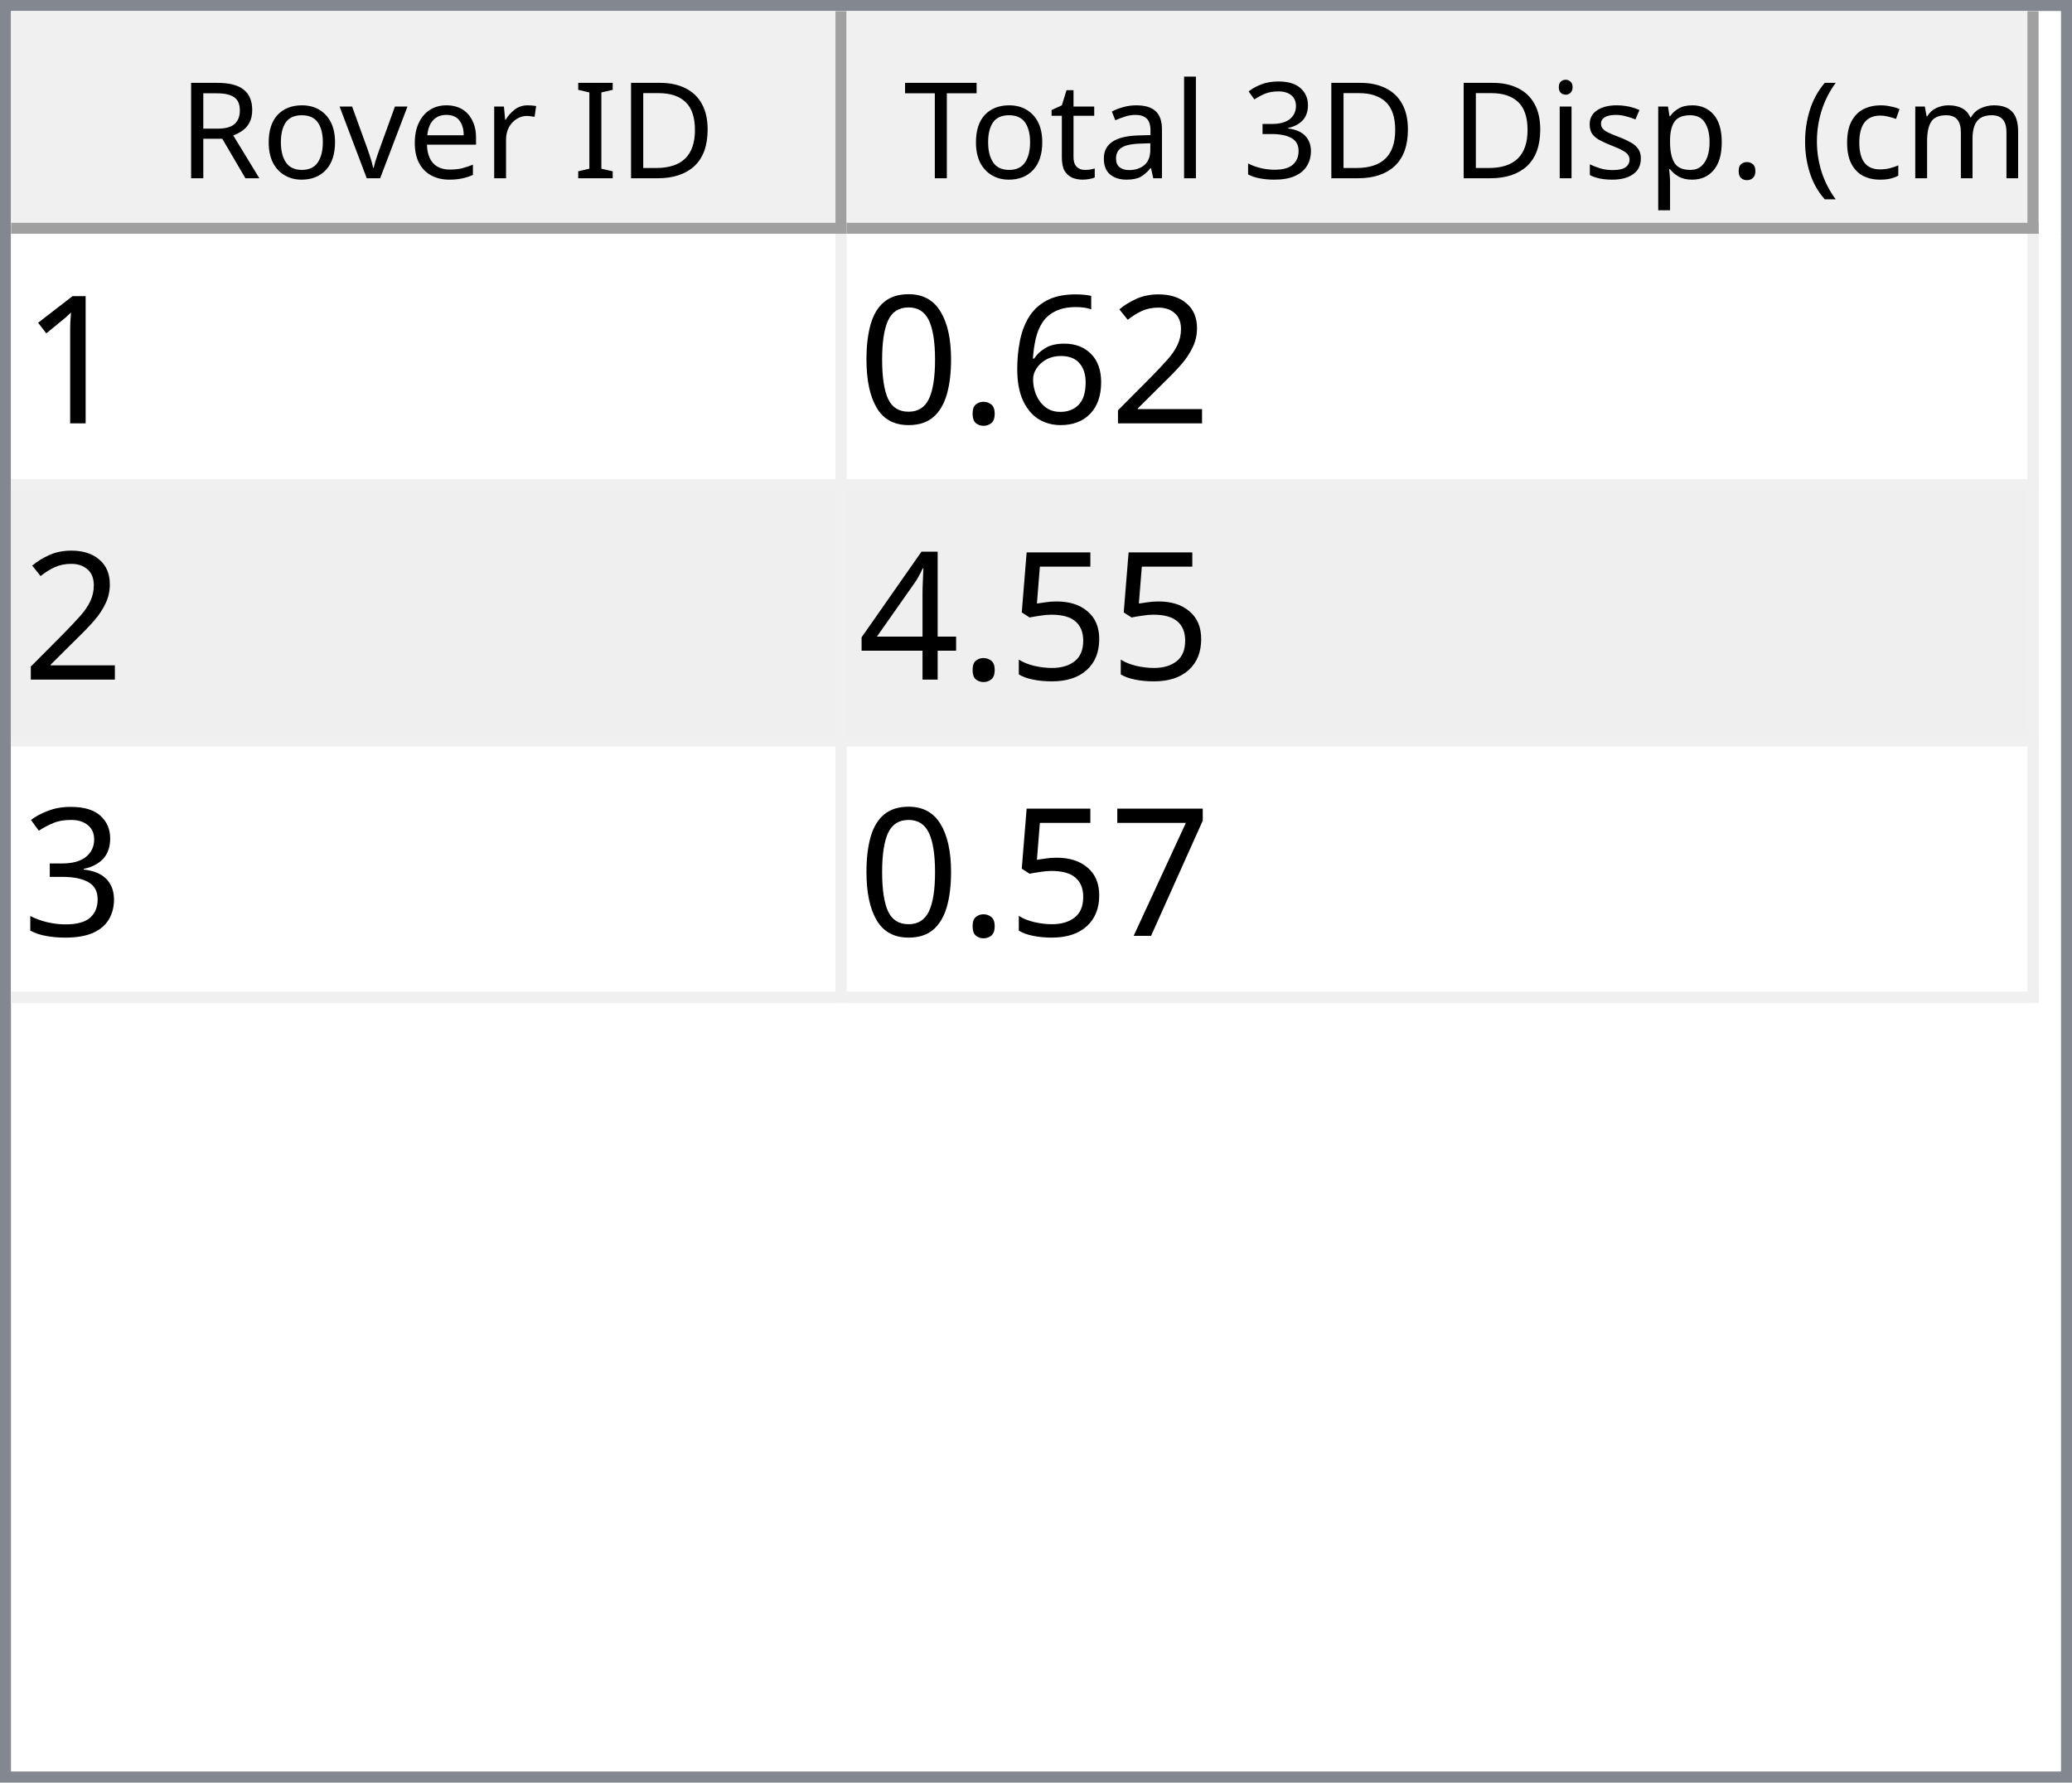
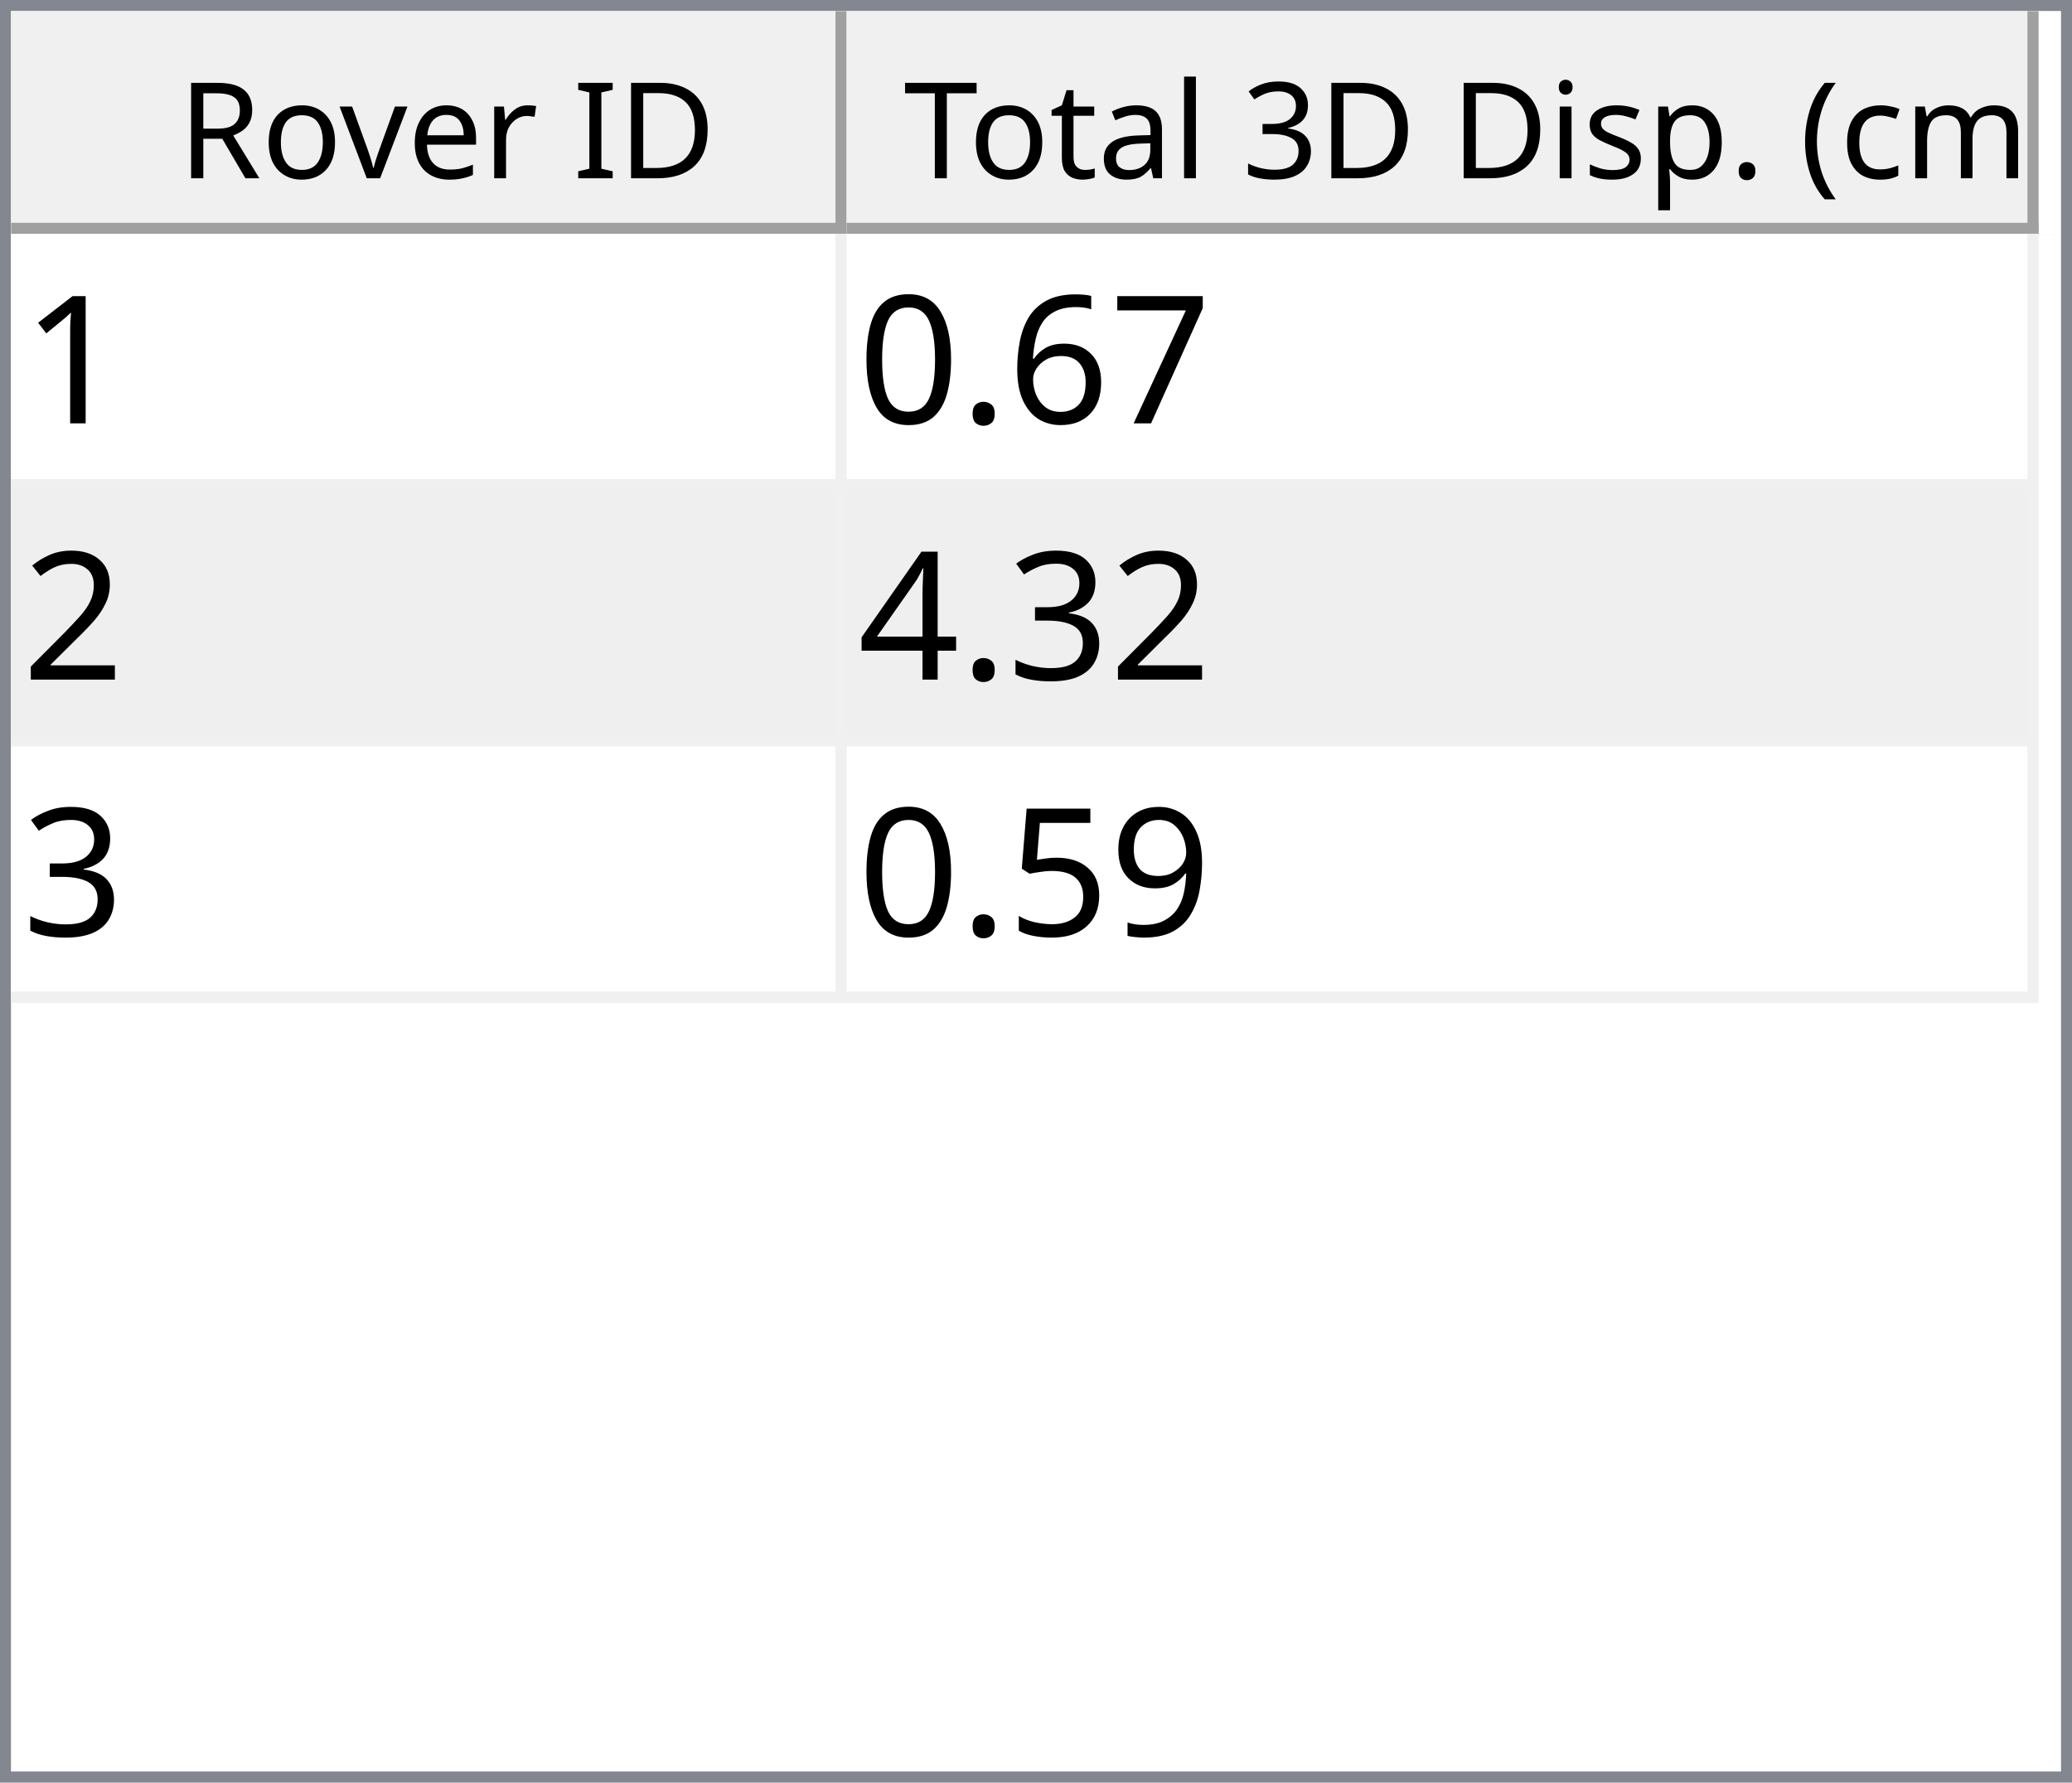
<svg xmlns="http://www.w3.org/2000/svg" style="fill-opacity:1; color-rendering:auto; color-interpolation:auto; text-rendering:auto; stroke:black; stroke-linecap:square; stroke-miterlimit:10; shape-rendering:auto; stroke-opacity:1; fill:black; stroke-dasharray:none; font-weight:normal; stroke-width:1; font-family:'Dialog'; font-style:normal; stroke-linejoin:miter; font-size:12px; stroke-dashoffset:0; image-rendering:auto;" width="186" height="160">
  <defs id="genericDefs" />
  <g>
    <defs id="defs1">
      <clipPath clipPathUnits="userSpaceOnUse" id="clipPath1">
        <path d="M0 0 L186 0 L186 160 L0 160 L0 0 Z" />
      </clipPath>
      <clipPath clipPathUnits="userSpaceOnUse" id="clipPath2">
        <path d="M0 0 L0 160 L186 160 L186 0 Z" />
      </clipPath>
      <clipPath clipPathUnits="userSpaceOnUse" id="clipPath3">
        <path d="M0 0 L0 20 L184 20 L184 0 Z" />
      </clipPath>
      <clipPath clipPathUnits="userSpaceOnUse" id="clipPath4">
        <path d="M0 0 L0 20 L75 20 L75 0 Z" />
      </clipPath>
      <clipPath clipPathUnits="userSpaceOnUse" id="clipPath5">
        <path d="M1 1 L1 19 L74 19 L74 1 Z" />
      </clipPath>
      <clipPath clipPathUnits="userSpaceOnUse" id="clipPath6">
        <path d="M0 0 L0 18 L73 18 L73 0 Z" />
      </clipPath>
      <clipPath clipPathUnits="userSpaceOnUse" id="clipPath7">
        <path d="M-0.5 -0.5 L-0.5 19.5 L74.5 19.5 L74.5 -0.5 Z" />
      </clipPath>
      <clipPath clipPathUnits="userSpaceOnUse" id="clipPath8">
        <path d="M0 0 L0 20 L107 20 L107 0 Z" />
      </clipPath>
      <clipPath clipPathUnits="userSpaceOnUse" id="clipPath9">
        <path d="M1 1 L1 19 L106 19 L106 1 Z" />
      </clipPath>
      <clipPath clipPathUnits="userSpaceOnUse" id="clipPath10">
        <path d="M0 0 L0 18 L105 18 L105 0 Z" />
      </clipPath>
      <clipPath clipPathUnits="userSpaceOnUse" id="clipPath11">
        <path d="M-0.5 -0.5 L-0.5 19.5 L106.5 19.5 L106.5 -0.5 Z" />
      </clipPath>
      <clipPath clipPathUnits="userSpaceOnUse" id="clipPath12">
        <path d="M0 0 L0 138 L184 138 L184 0 Z" />
      </clipPath>
      <clipPath clipPathUnits="userSpaceOnUse" id="clipPath13">
        <path d="M0 0 L0 69 L182 69 L182 0 Z" />
      </clipPath>
      <clipPath clipPathUnits="userSpaceOnUse" id="clipPath14">
        <path d="M-0.5 -0.5 L-0.5 68.5 L181.5 68.5 L181.5 -0.5 Z" />
      </clipPath>
      <clipPath clipPathUnits="userSpaceOnUse" id="clipPath15">
        <path d="M0 0 L0 22 L74 22 L74 0 Z" />
      </clipPath>
      <clipPath clipPathUnits="userSpaceOnUse" id="clipPath16">
        <path d="M0 0 L0 22 L106 22 L106 0 Z" />
      </clipPath>
      <font horiz-adv-x="64.551" id="font1">
        <font-face ascent="107.91" descent="25.098" units-per-em="100" style="font-style:normal; font-family:Segoe UI; font-weight:normal;" />
        <missing-glyph horiz-adv-x="64.551" d="M8.109 0 L8.109 68.266 L56.453 68.266 L56.453 0 L8.109 0 ZM15.328 7.234 L49.219 7.234 L49.219 61.031 L15.328 61.031 L15.328 7.234 Z" />
        <glyph unicode="D" horiz-adv-x="70.117" d="M9.188 0 L9.188 70.016 L28.516 70.016 Q65.531 70.016 65.531 35.891 Q65.531 19.672 55.25 9.836 Q44.969 0 27.734 0 L9.188 0 ZM17.391 62.594 L17.391 7.422 L27.828 7.422 Q41.609 7.422 49.273 14.797 Q56.938 22.172 56.938 35.688 Q56.938 62.594 28.328 62.594 L17.391 62.594 Z" />
        <glyph unicode="I" horiz-adv-x="26.611" d="M17.391 0 L9.188 0 L9.188 70.016 L17.391 70.016 L17.391 0 Z" />
        <glyph unicode=" " horiz-adv-x="27.393" d="" />
        <glyph unicode="r" horiz-adv-x="34.766" d="M34.188 41.891 Q32.078 43.5 28.125 43.5 Q23 43.5 19.555 38.672 Q16.109 33.844 16.109 25.484 L16.109 0 L8.109 0 L8.109 50 L16.109 50 L16.109 39.703 L16.312 39.703 Q18.016 44.969 21.531 47.922 Q25.047 50.875 29.391 50.875 Q32.516 50.875 34.188 50.203 L34.188 41.891 Z" />
        <glyph unicode="e" horiz-adv-x="52.295" d="M48.297 23 L12.984 23 Q13.188 14.656 17.484 10.109 Q21.781 5.562 29.297 5.562 Q37.75 5.562 44.828 11.141 L44.828 3.609 Q38.234 -1.172 27.391 -1.172 Q16.797 -1.172 10.742 5.641 Q4.688 12.453 4.688 24.812 Q4.688 36.469 11.305 43.82 Q17.922 51.172 27.734 51.172 Q37.547 51.172 42.922 44.828 Q48.297 38.484 48.297 27.203 L48.297 23 ZM40.094 29.781 Q40.047 36.719 36.75 40.578 Q33.453 44.438 27.594 44.438 Q21.922 44.438 17.969 40.383 Q14.016 36.328 13.094 29.781 L40.094 29.781 Z" />
        <glyph unicode="v" horiz-adv-x="47.9" d="M47.406 50 L27.484 0 L19.625 0 L0.688 50 L9.469 50 L22.172 13.672 Q23.578 9.672 23.922 6.688 L24.125 6.688 Q24.609 10.453 25.688 13.484 L38.969 50 L47.406 50 Z" />
        <glyph unicode="o" horiz-adv-x="58.594" d="M29 -1.172 Q17.922 -1.172 11.305 5.836 Q4.688 12.844 4.688 24.422 Q4.688 37.016 11.57 44.094 Q18.453 51.172 30.172 51.172 Q41.359 51.172 47.633 44.289 Q53.906 37.406 53.906 25.203 Q53.906 13.234 47.141 6.031 Q40.375 -1.172 29 -1.172 ZM29.594 44.438 Q21.875 44.438 17.383 39.188 Q12.891 33.938 12.891 24.703 Q12.891 15.828 17.43 10.695 Q21.969 5.562 29.594 5.562 Q37.359 5.562 41.531 10.594 Q45.703 15.625 45.703 24.906 Q45.703 34.281 41.531 39.359 Q37.359 44.438 29.594 44.438 Z" />
        <glyph unicode="R" horiz-adv-x="59.814" d="M59.375 0 L49.609 0 L37.891 19.625 Q36.281 22.359 34.766 24.289 Q33.25 26.219 31.664 27.438 Q30.078 28.656 28.25 29.219 Q26.422 29.781 24.125 29.781 L17.391 29.781 L17.391 0 L9.188 0 L9.188 70.016 L30.078 70.016 Q34.672 70.016 38.555 68.867 Q42.438 67.719 45.289 65.375 Q48.141 63.031 49.758 59.547 Q51.375 56.062 51.375 51.375 Q51.375 47.703 50.273 44.656 Q49.172 41.609 47.148 39.211 Q45.125 36.812 42.266 35.133 Q39.406 33.453 35.844 32.516 L35.844 32.328 Q37.594 31.547 38.891 30.547 Q40.188 29.547 41.359 28.18 Q42.531 26.812 43.68 25.078 Q44.828 23.344 46.234 21.047 L59.375 0 ZM17.391 62.594 L17.391 37.203 L28.516 37.203 Q31.594 37.203 34.203 38.133 Q36.812 39.062 38.719 40.797 Q40.625 42.531 41.703 45.047 Q42.781 47.562 42.781 50.688 Q42.781 56.297 39.141 59.445 Q35.5 62.594 28.609 62.594 L17.391 62.594 Z" />
        <glyph unicode=")" horiz-adv-x="30.176" d="M8.297 -15.922 L1.172 -15.922 Q16.406 2.344 16.406 26.812 Q16.406 51.469 1.078 70.016 L8.297 70.016 Q23.531 52.156 23.531 26.703 Q23.531 1.375 8.297 -15.922 Z" />
        <glyph unicode="m" horiz-adv-x="86.133" d="M79.109 0 L71.094 0 L71.094 28.719 Q71.094 37.016 68.531 40.727 Q65.969 44.438 59.906 44.438 Q54.781 44.438 51.195 39.75 Q47.609 35.062 47.609 28.516 L47.609 0 L39.594 0 L39.594 29.688 Q39.594 44.438 28.219 44.438 Q22.953 44.438 19.531 40.016 Q16.109 35.594 16.109 28.516 L16.109 0 L8.109 0 L8.109 50 L16.109 50 L16.109 42.094 L16.312 42.094 Q21.625 51.172 31.844 51.172 Q36.969 51.172 40.773 48.312 Q44.578 45.453 46 40.828 Q51.562 51.172 62.594 51.172 Q79.109 51.172 79.109 30.812 L79.109 0 Z" />
        <glyph unicode="c" horiz-adv-x="46.191" d="M42.188 2.297 Q36.422 -1.172 28.516 -1.172 Q17.828 -1.172 11.258 5.789 Q4.688 12.75 4.688 23.828 Q4.688 36.188 11.766 43.68 Q18.844 51.172 30.672 51.172 Q37.25 51.172 42.281 48.734 L42.281 40.531 Q36.719 44.438 30.375 44.438 Q22.703 44.438 17.797 38.945 Q12.891 33.453 12.891 24.516 Q12.891 15.719 17.508 10.641 Q22.125 5.562 29.891 5.562 Q36.422 5.562 42.188 9.906 L42.188 2.297 Z" />
        <glyph unicode="(" horiz-adv-x="30.176" d="M29.109 -15.922 L21.969 -15.922 Q6.844 1.375 6.844 26.703 Q6.844 52.156 21.969 70.016 L29.203 70.016 Q13.875 51.469 13.875 26.812 Q13.875 2.344 29.109 -15.922 Z" />
        <glyph unicode="." horiz-adv-x="21.68" d="M10.891 -1.078 Q8.641 -1.078 7.055 0.539 Q5.469 2.156 5.469 4.391 Q5.469 6.641 7.055 8.273 Q8.641 9.906 10.891 9.906 Q13.188 9.906 14.797 8.273 Q16.406 6.641 16.406 4.391 Q16.406 2.156 14.797 0.539 Q13.188 -1.078 10.891 -1.078 Z" />
        <glyph unicode="p" horiz-adv-x="58.789" d="M16.312 7.234 L16.109 7.234 L16.109 -23 L8.109 -23 L8.109 50 L16.109 50 L16.109 41.219 L16.312 41.219 Q22.219 51.172 33.594 51.172 Q43.266 51.172 48.688 44.461 Q54.109 37.75 54.109 26.469 Q54.109 13.922 48 6.375 Q41.891 -1.172 31.297 -1.172 Q21.578 -1.172 16.312 7.234 ZM16.109 27.391 L16.109 20.406 Q16.109 14.203 20.141 9.883 Q24.172 5.562 30.375 5.562 Q37.641 5.562 41.773 11.133 Q45.906 16.703 45.906 26.609 Q45.906 34.969 42.047 39.703 Q38.188 44.438 31.594 44.438 Q24.609 44.438 20.359 39.578 Q16.109 34.719 16.109 27.391 Z" />
        <glyph unicode="s" horiz-adv-x="42.432" d="M5.078 1.812 L5.078 10.406 Q11.625 5.562 19.484 5.562 Q30.031 5.562 30.031 12.594 Q30.031 14.594 29.125 15.992 Q28.219 17.391 26.68 18.461 Q25.141 19.531 23.07 20.383 Q21 21.234 18.609 22.172 Q15.281 23.484 12.766 24.828 Q10.25 26.172 8.57 27.859 Q6.891 29.547 6.031 31.695 Q5.172 33.844 5.172 36.719 Q5.172 40.234 6.789 42.945 Q8.406 45.656 11.086 47.484 Q13.766 49.312 17.211 50.242 Q20.656 51.172 24.312 51.172 Q30.812 51.172 35.938 48.922 L35.938 40.828 Q30.422 44.438 23.25 44.438 Q21 44.438 19.195 43.922 Q17.391 43.406 16.094 42.477 Q14.797 41.547 14.086 40.258 Q13.375 38.969 13.375 37.406 Q13.375 35.453 14.086 34.133 Q14.797 32.812 16.164 31.789 Q17.531 30.766 19.484 29.938 Q21.438 29.109 23.922 28.125 Q27.25 26.859 29.883 25.516 Q32.516 24.172 34.375 22.484 Q36.234 20.797 37.234 18.602 Q38.234 16.406 38.234 13.375 Q38.234 9.672 36.602 6.938 Q34.969 4.203 32.234 2.398 Q29.5 0.594 25.93 -0.289 Q22.359 -1.172 18.453 -1.172 Q10.75 -1.172 5.078 1.812 Z" />
        <glyph unicode="i" horiz-adv-x="24.219" d="M12.203 62.703 Q10.062 62.703 8.547 64.164 Q7.031 65.625 7.031 67.875 Q7.031 70.125 8.547 71.609 Q10.062 73.094 12.203 73.094 Q14.406 73.094 15.945 71.609 Q17.484 70.125 17.484 67.875 Q17.484 65.719 15.945 64.211 Q14.406 62.703 12.203 62.703 ZM16.109 0 L8.109 0 L8.109 50 L16.109 50 L16.109 0 Z" />
        <glyph unicode="3" horiz-adv-x="53.906" d="M46.531 19.828 Q46.531 15.094 44.75 11.211 Q42.969 7.328 39.719 4.57 Q36.469 1.812 31.93 0.297 Q27.391 -1.219 21.922 -1.219 Q11.922 -1.219 6 2.594 L6 11.188 Q13.094 5.609 22.219 5.609 Q25.875 5.609 28.828 6.539 Q31.781 7.469 33.906 9.227 Q36.031 10.984 37.18 13.477 Q38.328 15.969 38.328 19.094 Q38.328 32.812 18.797 32.812 L12.984 32.812 L12.984 39.594 L18.5 39.594 Q35.797 39.594 35.797 52.484 Q35.797 64.406 22.609 64.406 Q15.188 64.406 8.688 59.422 L8.688 67.188 Q15.375 71.188 24.609 71.188 Q29 71.188 32.57 69.969 Q36.141 68.75 38.68 66.555 Q41.219 64.359 42.609 61.281 Q44 58.203 44 54.5 Q44 40.672 30.031 36.719 L30.031 36.531 Q33.594 36.141 36.625 34.797 Q39.656 33.453 41.852 31.305 Q44.047 29.156 45.289 26.25 Q46.531 23.344 46.531 19.828 Z" />
        <glyph unicode="l" horiz-adv-x="24.219" d="M16.109 0 L8.109 0 L8.109 74.031 L16.109 74.031 L16.109 0 Z" />
        <glyph unicode="a" horiz-adv-x="50.879" d="M43.891 0 L35.891 0 L35.891 7.812 L35.688 7.812 Q30.469 -1.172 20.312 -1.172 Q12.844 -1.172 8.617 2.781 Q4.391 6.734 4.391 13.281 Q4.391 27.297 20.906 29.594 L35.891 31.688 Q35.891 44.438 25.594 44.438 Q16.547 44.438 9.281 38.281 L9.281 46.484 Q16.656 51.172 26.266 51.172 Q43.891 51.172 43.891 32.516 L43.891 0 ZM35.891 25.297 L23.828 23.641 Q18.266 22.859 15.43 20.875 Q12.594 18.891 12.594 13.875 Q12.594 10.203 15.211 7.883 Q17.828 5.562 22.172 5.562 Q28.125 5.562 32.008 9.742 Q35.891 13.922 35.891 20.312 L35.891 25.297 Z" />
        <glyph unicode="t" horiz-adv-x="33.887" d="M31.297 0.484 Q28.469 -1.078 23.828 -1.078 Q10.688 -1.078 10.688 13.578 L10.688 43.172 L2.094 43.172 L2.094 50 L10.688 50 L10.688 62.203 L18.703 64.797 L18.703 50 L31.297 50 L31.297 43.172 L18.703 43.172 L18.703 14.984 Q18.703 9.969 20.414 7.82 Q22.125 5.672 26.078 5.672 Q29.109 5.672 31.297 7.328 L31.297 0.484 Z" />
        <glyph unicode="T" horiz-adv-x="52.393" d="M50.594 62.594 L30.375 62.594 L30.375 0 L22.172 0 L22.172 62.594 L2 62.594 L2 70.016 L50.594 70.016 L50.594 62.594 Z" />
      </font>
      <font horiz-adv-x="75.0" id="font2">
        <font-face ascent="100.537" descent="21.973" units-per-em="100" style="font-style:normal; font-family:sans-serif; font-weight:normal;" />
        <missing-glyph horiz-adv-x="75.0" d="M12.5 0 L12.5 62.5 L62.5 62.5 L62.5 0 L12.5 0 ZM14.062 1.562 L60.938 1.562 L60.938 60.938 L14.062 60.938 L14.062 1.562 Z" />
        <glyph unicode="1" horiz-adv-x="55.615" d="M37.25 0 L28.469 0 L28.469 56 Q25.297 52.984 20.141 49.953 Q14.984 46.922 10.891 45.406 L10.891 53.906 Q18.266 57.375 23.781 62.305 Q29.297 67.234 31.594 71.875 L37.25 71.875 L37.25 0 Z" />
-         <glyph unicode="2" horiz-adv-x="55.615" d="M50.344 8.453 L50.344 0 L3.031 0 Q2.938 3.172 4.047 6.109 Q5.859 10.938 9.836 15.625 Q13.812 20.312 21.344 26.469 Q33.016 36.031 37.117 41.625 Q41.219 47.219 41.219 52.203 Q41.219 57.422 37.477 61.008 Q33.734 64.594 27.734 64.594 Q21.391 64.594 17.578 60.789 Q13.766 56.984 13.719 50.25 L4.688 51.172 Q5.609 61.281 11.664 66.578 Q17.719 71.875 27.938 71.875 Q38.234 71.875 44.242 66.164 Q50.25 60.453 50.25 52 Q50.25 47.703 48.492 43.555 Q46.734 39.406 42.656 34.812 Q38.578 30.219 29.109 22.219 Q21.188 15.578 18.945 13.211 Q16.703 10.844 15.234 8.453 L50.344 8.453 Z" />
+         <glyph unicode="7" horiz-adv-x="55.615" d="M4.734 62.203 L4.734 70.656 L51.078 70.656 L51.078 63.812 Q44.234 56.547 37.523 44.484 Q30.812 32.422 27.156 19.672 Q24.516 10.688 23.781 0 L14.75 0 Q14.891 8.453 18.062 20.414 Q21.234 32.375 27.172 43.484 Q33.109 54.594 39.797 62.203 L4.734 62.203 Z" />
        <glyph unicode="6" horiz-adv-x="55.615" d="M49.75 54.047 L41.016 53.375 Q39.844 58.547 37.703 60.891 Q34.125 64.656 28.906 64.656 Q24.703 64.656 21.531 62.312 Q17.391 59.281 14.992 53.469 Q12.594 47.656 12.5 36.922 Q15.672 41.75 20.266 44.094 Q24.859 46.438 29.891 46.438 Q38.672 46.438 44.852 39.969 Q51.031 33.5 51.031 23.25 Q51.031 16.5 48.125 10.719 Q45.219 4.938 40.141 1.859 Q35.062 -1.219 28.609 -1.219 Q17.625 -1.219 10.695 6.859 Q3.766 14.938 3.766 33.5 Q3.766 54.25 11.422 63.672 Q18.109 71.875 29.438 71.875 Q37.891 71.875 43.289 67.141 Q48.688 62.406 49.75 54.047 ZM13.875 23.188 Q13.875 18.656 15.797 14.508 Q17.719 10.359 21.188 8.18 Q24.656 6 28.469 6 Q34.031 6 38.039 10.492 Q42.047 14.984 42.047 22.703 Q42.047 30.125 38.086 34.398 Q34.125 38.672 28.125 38.672 Q22.172 38.672 18.023 34.398 Q13.875 30.125 13.875 23.188 Z" />
        <glyph unicode="." horiz-adv-x="27.783" d="M9.078 0 L9.078 10.016 L19.094 10.016 L19.094 0 L9.078 0 Z" />
        <glyph unicode="0" horiz-adv-x="55.615" d="M4.156 35.297 Q4.156 48 6.766 55.742 Q9.375 63.484 14.523 67.68 Q19.672 71.875 27.484 71.875 Q33.25 71.875 37.594 69.555 Q41.938 67.234 44.773 62.867 Q47.609 58.5 49.219 52.227 Q50.828 45.953 50.828 35.297 Q50.828 22.703 48.242 14.969 Q45.656 7.234 40.508 3.008 Q35.359 -1.219 27.484 -1.219 Q17.141 -1.219 11.234 6.203 Q4.156 15.141 4.156 35.297 ZM13.188 35.297 Q13.188 17.672 17.312 11.836 Q21.438 6 27.484 6 Q33.547 6 37.672 11.859 Q41.797 17.719 41.797 35.297 Q41.797 52.984 37.672 58.789 Q33.547 64.594 27.391 64.594 Q21.344 64.594 17.719 59.469 Q13.188 52.938 13.188 35.297 Z" />
+         <glyph unicode="2" horiz-adv-x="55.615" d="M50.344 8.453 L50.344 0 L3.031 0 Q2.938 3.172 4.047 6.109 Q5.859 10.938 9.836 15.625 Q13.812 20.312 21.344 26.469 Q33.016 36.031 37.117 41.625 Q41.219 47.219 41.219 52.203 Q41.219 57.422 37.477 61.008 Q33.734 64.594 27.734 64.594 Q21.391 64.594 17.578 60.789 Q13.766 56.984 13.719 50.25 L4.688 51.172 Q5.609 61.281 11.664 66.578 Q17.719 71.875 27.938 71.875 Q38.234 71.875 44.242 66.164 Q50.25 60.453 50.25 52 Q50.25 47.703 48.492 43.555 Q46.734 39.406 42.656 34.812 Q38.578 30.219 29.109 22.219 Q21.188 15.578 18.945 13.211 Q16.703 10.844 15.234 8.453 L50.344 8.453 Z" />
+         <glyph unicode="3" horiz-adv-x="55.615" d="M4.203 18.891 L12.984 20.062 Q14.5 12.594 18.141 9.297 Q21.781 6 27 6 Q33.203 6 37.477 10.297 Q41.75 14.594 41.75 20.953 Q41.75 27 37.797 30.93 Q33.844 34.859 27.734 34.859 Q25.25 34.859 21.531 33.891 L22.516 41.609 Q23.391 41.5 23.922 41.5 Q29.547 41.5 34.039 44.43 Q38.531 47.359 38.531 53.469 Q38.531 58.297 35.258 61.477 Q31.984 64.656 26.812 64.656 Q21.688 64.656 18.266 61.43 Q14.844 58.203 13.875 51.766 L5.078 53.328 Q6.688 62.156 12.398 67.016 Q18.109 71.875 26.609 71.875 Q32.469 71.875 37.398 69.359 Q42.328 66.844 44.945 62.5 Q47.562 58.156 47.562 53.266 Q47.562 48.641 45.07 44.828 Q42.578 41.016 37.703 38.766 Q44.047 37.312 47.562 32.695 Q51.078 28.078 51.078 21.141 Q51.078 11.766 44.242 5.25 Q37.406 -1.266 26.953 -1.266 Q17.531 -1.266 11.305 4.352 Q5.078 9.969 4.203 18.891 Z" />
+         <glyph unicode="4" horiz-adv-x="55.615" d="M32.328 0 L32.328 17.141 L1.266 17.141 L1.266 25.203 L33.938 71.578 L41.109 71.578 L41.109 25.203 L50.781 25.203 L50.781 17.141 L41.109 17.141 L41.109 0 L32.328 0 ZM32.328 25.203 L32.328 57.469 L9.906 25.203 L32.328 25.203 Z" />
+         <glyph unicode="9" horiz-adv-x="55.615" d="M5.469 16.547 L13.922 17.328 Q14.984 11.375 18.016 8.688 Q21.047 6 25.781 6 Q29.828 6 32.883 7.859 Q35.938 9.719 37.891 12.82 Q39.844 15.922 41.164 21.195 Q42.484 26.469 42.484 31.938 Q42.484 32.516 42.438 33.688 Q39.797 29.5 35.234 26.883 Q30.672 24.266 25.344 24.266 Q16.453 24.266 10.305 30.711 Q4.156 37.156 4.156 47.703 Q4.156 58.594 10.578 65.234 Q17 71.875 26.656 71.875 Q33.641 71.875 39.43 68.117 Q45.219 64.359 48.219 57.398 Q51.219 50.438 51.219 37.25 Q51.219 23.531 48.242 15.406 Q45.266 7.281 39.383 3.031 Q33.5 -1.219 25.594 -1.219 Q17.188 -1.219 11.867 3.445 Q6.547 8.109 5.469 16.547 ZM41.453 48.141 Q41.453 55.719 37.43 60.156 Q33.406 64.594 27.734 64.594 Q21.875 64.594 17.531 59.812 Q13.188 55.031 13.188 47.406 Q13.188 40.578 17.312 36.305 Q21.438 32.031 27.484 32.031 Q33.594 32.031 37.523 36.305 Q41.453 40.578 41.453 48.141 Z" />
        <glyph unicode="5" horiz-adv-x="55.615" d="M4.156 18.75 L13.375 19.531 Q14.406 12.797 18.141 9.398 Q21.875 6 27.156 6 Q33.5 6 37.891 10.789 Q42.281 15.578 42.281 23.484 Q42.281 31 38.062 35.352 Q33.844 39.703 27 39.703 Q22.75 39.703 19.336 37.773 Q15.922 35.844 13.969 32.766 L5.719 33.844 L12.641 70.609 L48.25 70.609 L48.25 62.203 L19.672 62.203 L15.828 42.969 Q22.266 47.469 29.344 47.469 Q38.719 47.469 45.164 40.969 Q51.609 34.469 51.609 24.266 Q51.609 14.547 45.953 7.469 Q39.062 -1.219 27.156 -1.219 Q17.391 -1.219 11.211 4.25 Q5.031 9.719 4.156 18.75 Z" />
-         <glyph unicode="4" horiz-adv-x="55.615" d="M32.328 0 L32.328 17.141 L1.266 17.141 L1.266 25.203 L33.938 71.578 L41.109 71.578 L41.109 25.203 L50.781 25.203 L50.781 17.141 L41.109 17.141 L41.109 0 L32.328 0 ZM32.328 25.203 L32.328 57.469 L9.906 25.203 L32.328 25.203 Z" />
-         <glyph unicode="3" horiz-adv-x="55.615" d="M4.203 18.891 L12.984 20.062 Q14.5 12.594 18.141 9.297 Q21.781 6 27 6 Q33.203 6 37.477 10.297 Q41.75 14.594 41.75 20.953 Q41.75 27 37.797 30.93 Q33.844 34.859 27.734 34.859 Q25.25 34.859 21.531 33.891 L22.516 41.609 Q23.391 41.5 23.922 41.5 Q29.547 41.5 34.039 44.43 Q38.531 47.359 38.531 53.469 Q38.531 58.297 35.258 61.477 Q31.984 64.656 26.812 64.656 Q21.688 64.656 18.266 61.43 Q14.844 58.203 13.875 51.766 L5.078 53.328 Q6.688 62.156 12.398 67.016 Q18.109 71.875 26.609 71.875 Q32.469 71.875 37.398 69.359 Q42.328 66.844 44.945 62.5 Q47.562 58.156 47.562 53.266 Q47.562 48.641 45.07 44.828 Q42.578 41.016 37.703 38.766 Q44.047 37.312 47.562 32.695 Q51.078 28.078 51.078 21.141 Q51.078 11.766 44.242 5.25 Q37.406 -1.266 26.953 -1.266 Q17.531 -1.266 11.305 4.352 Q5.078 9.969 4.203 18.891 Z" />
-         <glyph unicode="7" horiz-adv-x="55.615" d="M4.734 62.203 L4.734 70.656 L51.078 70.656 L51.078 63.812 Q44.234 56.547 37.523 44.484 Q30.812 32.422 27.156 19.672 Q24.516 10.688 23.781 0 L14.75 0 Q14.891 8.453 18.062 20.414 Q21.234 32.375 27.172 43.484 Q33.109 54.594 39.797 62.203 L4.734 62.203 Z" />
      </font>
    </defs>
    <g style="fill:white; stroke:white;">
      <rect x="0" y="0" width="186" style="clip-path:url(#clipPath1); stroke:none;" height="160" />
    </g>
    <g style="fill:white; text-rendering:optimizeSpeed; color-rendering:optimizeSpeed; image-rendering:optimizeSpeed; shape-rendering:crispEdges; stroke:white; color-interpolation:sRGB;">
      <rect x="0" width="186" height="160" y="0" style="stroke:none;" />
      <path style="stroke:none;" d="M0 160 L186 160 L186 0 L0 0 Z" />
    </g>
    <g style="fill:rgb(240,240,240); font-family:'Segoe UI'; stroke:rgb(240,240,240);">
      <rect x="0" y="0" width="186" style="clip-path:url(#clipPath2); stroke:none;" height="160" />
    </g>
    <g style="fill:rgb(130,135,144); font-family:'Segoe UI'; stroke:rgb(130,135,144);">
      <path d="M0 0 L186 0 L186 160 L0 160 L0 0 ZM1 1 L185 1 L185 159 L1 159 L1 1 Z" style="fill-rule:evenodd; clip-path:url(#clipPath2); stroke:none;" />
    </g>
    <g style="fill:white; font-family:'Segoe UI'; stroke:white;" transform="translate(1,1)">
      <rect x="0" y="0" width="184" style="clip-path:url(#clipPath3); stroke:none;" height="20" />
    </g>
    <g style="fill:rgb(240,240,240); font-family:'Segoe UI'; stroke:rgb(240,240,240);" transform="translate(1,1)">
      <rect x="0" y="0" width="75" style="clip-path:url(#clipPath4); stroke:none;" height="20" />
    </g>
    <g style="font-family:'Segoe UI';" transform="translate(2,2)">
      <text x="14" xml:space="preserve" y="14" style="clip-path:url(#clipPath6); stroke:none;">Rover ID</text>
    </g>
    <g style="fill:rgb(160,160,160); font-family:'Segoe UI'; stroke:rgb(160,160,160); stroke-linejoin:bevel;" transform="translate(1.5,1.5)">
      <line x1="74" x2="74" y1="0" style="fill:none; clip-path:url(#clipPath7);" y2="19" />
    </g>
    <g style="fill:rgb(160,160,160); font-family:'Segoe UI'; stroke:rgb(160,160,160); stroke-linejoin:bevel;" transform="matrix(1,0,0,1,1,1) translate(0.5,0.5)">
      <line x1="0" x2="74" y1="19" style="fill:none; clip-path:url(#clipPath7);" y2="19" />
    </g>
    <g style="fill:rgb(240,240,240); font-family:'Segoe UI'; stroke:rgb(240,240,240);" transform="translate(76,1)">
      <rect x="0" y="0" width="107" style="clip-path:url(#clipPath8); stroke:none;" height="20" />
    </g>
    <g style="font-family:'Segoe UI';" transform="translate(77,2)">
      <text x="1" xml:space="preserve" y="14" style="clip-path:url(#clipPath10); stroke:none;"> Total 3D Disp. (cm)</text>
    </g>
    <g style="fill:rgb(160,160,160); font-family:'Segoe UI'; stroke:rgb(160,160,160); stroke-linejoin:bevel;" transform="translate(76.5,1.5)">
      <line x1="106" x2="106" y1="0" style="fill:none; clip-path:url(#clipPath11);" y2="19" />
    </g>
    <g style="fill:rgb(160,160,160); font-family:'Segoe UI'; stroke:rgb(160,160,160); stroke-linejoin:bevel;" transform="matrix(1,0,0,1,76,1) translate(0.5,0.5)">
      <line x1="0" x2="106" y1="19" style="fill:none; clip-path:url(#clipPath11);" y2="19" />
    </g>
    <g style="fill:white; font-family:'Segoe UI'; stroke:white;" transform="translate(1,21)">
      <rect x="0" y="0" width="184" style="clip-path:url(#clipPath12); stroke:none;" height="138" />
    </g>
    <g style="fill:rgb(240,240,240); font-size:16px; font-family:sans-serif; stroke:rgb(240,240,240);" transform="translate(1,21)">
      <rect x="0" y="0" width="182" style="clip-path:url(#clipPath13); stroke:none;" height="69" />
      <line transform="translate(0.5,0.5)" x1="0" x2="181" y1="22" style="clip-path:url(#clipPath14); fill:none; stroke-linejoin:bevel;" y2="22" />
    </g>
    <g transform="matrix(1,0,0,1,1,21) translate(0.5,0.5)" style="fill:rgb(240,240,240); font-size:16px; font-family:sans-serif; stroke:rgb(240,240,240); stroke-linejoin:bevel;">
      <line x1="0" x2="181" y1="45" style="fill:none; clip-path:url(#clipPath14);" y2="45" />
    </g>
    <g transform="matrix(1,0,0,1,1,21) translate(0.5,0.5)" style="fill:rgb(240,240,240); font-size:16px; font-family:sans-serif; stroke:rgb(240,240,240); stroke-linejoin:bevel;">
      <line x1="0" x2="181" y1="68" style="fill:none; clip-path:url(#clipPath14);" y2="68" />
    </g>
    <g transform="matrix(1,0,0,1,1,21) translate(0.5,0.5)" style="fill:rgb(240,240,240); font-size:16px; font-family:sans-serif; stroke:rgb(240,240,240); stroke-linejoin:bevel;">
      <line x1="74" x2="74" y1="0" style="fill:none; clip-path:url(#clipPath14);" y2="68" />
    </g>
    <g transform="matrix(1,0,0,1,1,21) translate(0.5,0.5)" style="fill:rgb(240,240,240); font-size:16px; font-family:sans-serif; stroke:rgb(240,240,240); stroke-linejoin:bevel;">
      <line x1="181" x2="181" y1="0" style="fill:none; clip-path:url(#clipPath14);" y2="68" />
    </g>
    <g style="fill:white; font-size:16px; font-family:sans-serif; stroke:white;" transform="matrix(1,0,0,1,1,21)">
      <rect x="0" y="0" width="74" style="clip-path:url(#clipPath15); stroke:none;" height="22" />
      <text x="1" y="17" style="fill:black; clip-path:url(#clipPath15); stroke:none;" xml:space="preserve">1</text>
    </g>
    <g style="fill:white; font-size:16px; font-family:sans-serif; stroke:white;" transform="matrix(1,0,0,1,1,21) translate(75,0)">
      <rect x="0" y="0" width="106" style="clip-path:url(#clipPath16); stroke:none;" height="22" />
-       <text x="1" y="17" style="fill:black; clip-path:url(#clipPath16); stroke:none;" xml:space="preserve">0.62</text>
+       <text x="1" y="17" style="fill:black; clip-path:url(#clipPath16); stroke:none;" xml:space="preserve">0.67</text>
    </g>
    <g style="fill:rgb(239,239,239); font-size:16px; font-family:sans-serif; stroke:rgb(239,239,239);" transform="matrix(1,0,0,1,1,21) translate(0,23)">
      <rect x="0" y="0" width="74" style="clip-path:url(#clipPath15); stroke:none;" height="22" />
      <text x="1" y="17" style="fill:black; clip-path:url(#clipPath15); stroke:none;" xml:space="preserve">2</text>
    </g>
    <g style="fill:rgb(239,239,239); font-size:16px; font-family:sans-serif; stroke:rgb(239,239,239);" transform="matrix(1,0,0,1,1,21) translate(75,23)">
      <rect x="0" y="0" width="106" style="clip-path:url(#clipPath16); stroke:none;" height="22" />
-       <text x="1" y="17" style="fill:black; clip-path:url(#clipPath16); stroke:none;" xml:space="preserve">4.55</text>
+       <text x="1" y="17" style="fill:black; clip-path:url(#clipPath16); stroke:none;" xml:space="preserve">4.32</text>
    </g>
    <g style="fill:white; font-size:16px; font-family:sans-serif; stroke:white;" transform="matrix(1,0,0,1,1,21) translate(0,46)">
      <rect x="0" y="0" width="74" style="clip-path:url(#clipPath15); stroke:none;" height="22" />
      <text x="1" y="17" style="fill:black; clip-path:url(#clipPath15); stroke:none;" xml:space="preserve">3</text>
    </g>
    <g style="fill:white; font-size:16px; font-family:sans-serif; stroke:white;" transform="matrix(1,0,0,1,1,21) translate(75,46)">
      <rect x="0" y="0" width="106" style="clip-path:url(#clipPath16); stroke:none;" height="22" />
-       <text x="1" y="17" style="fill:black; clip-path:url(#clipPath16); stroke:none;" xml:space="preserve">0.57</text>
+       <text x="1" y="17" style="fill:black; clip-path:url(#clipPath16); stroke:none;" xml:space="preserve">0.59</text>
    </g>
  </g>
</svg>
